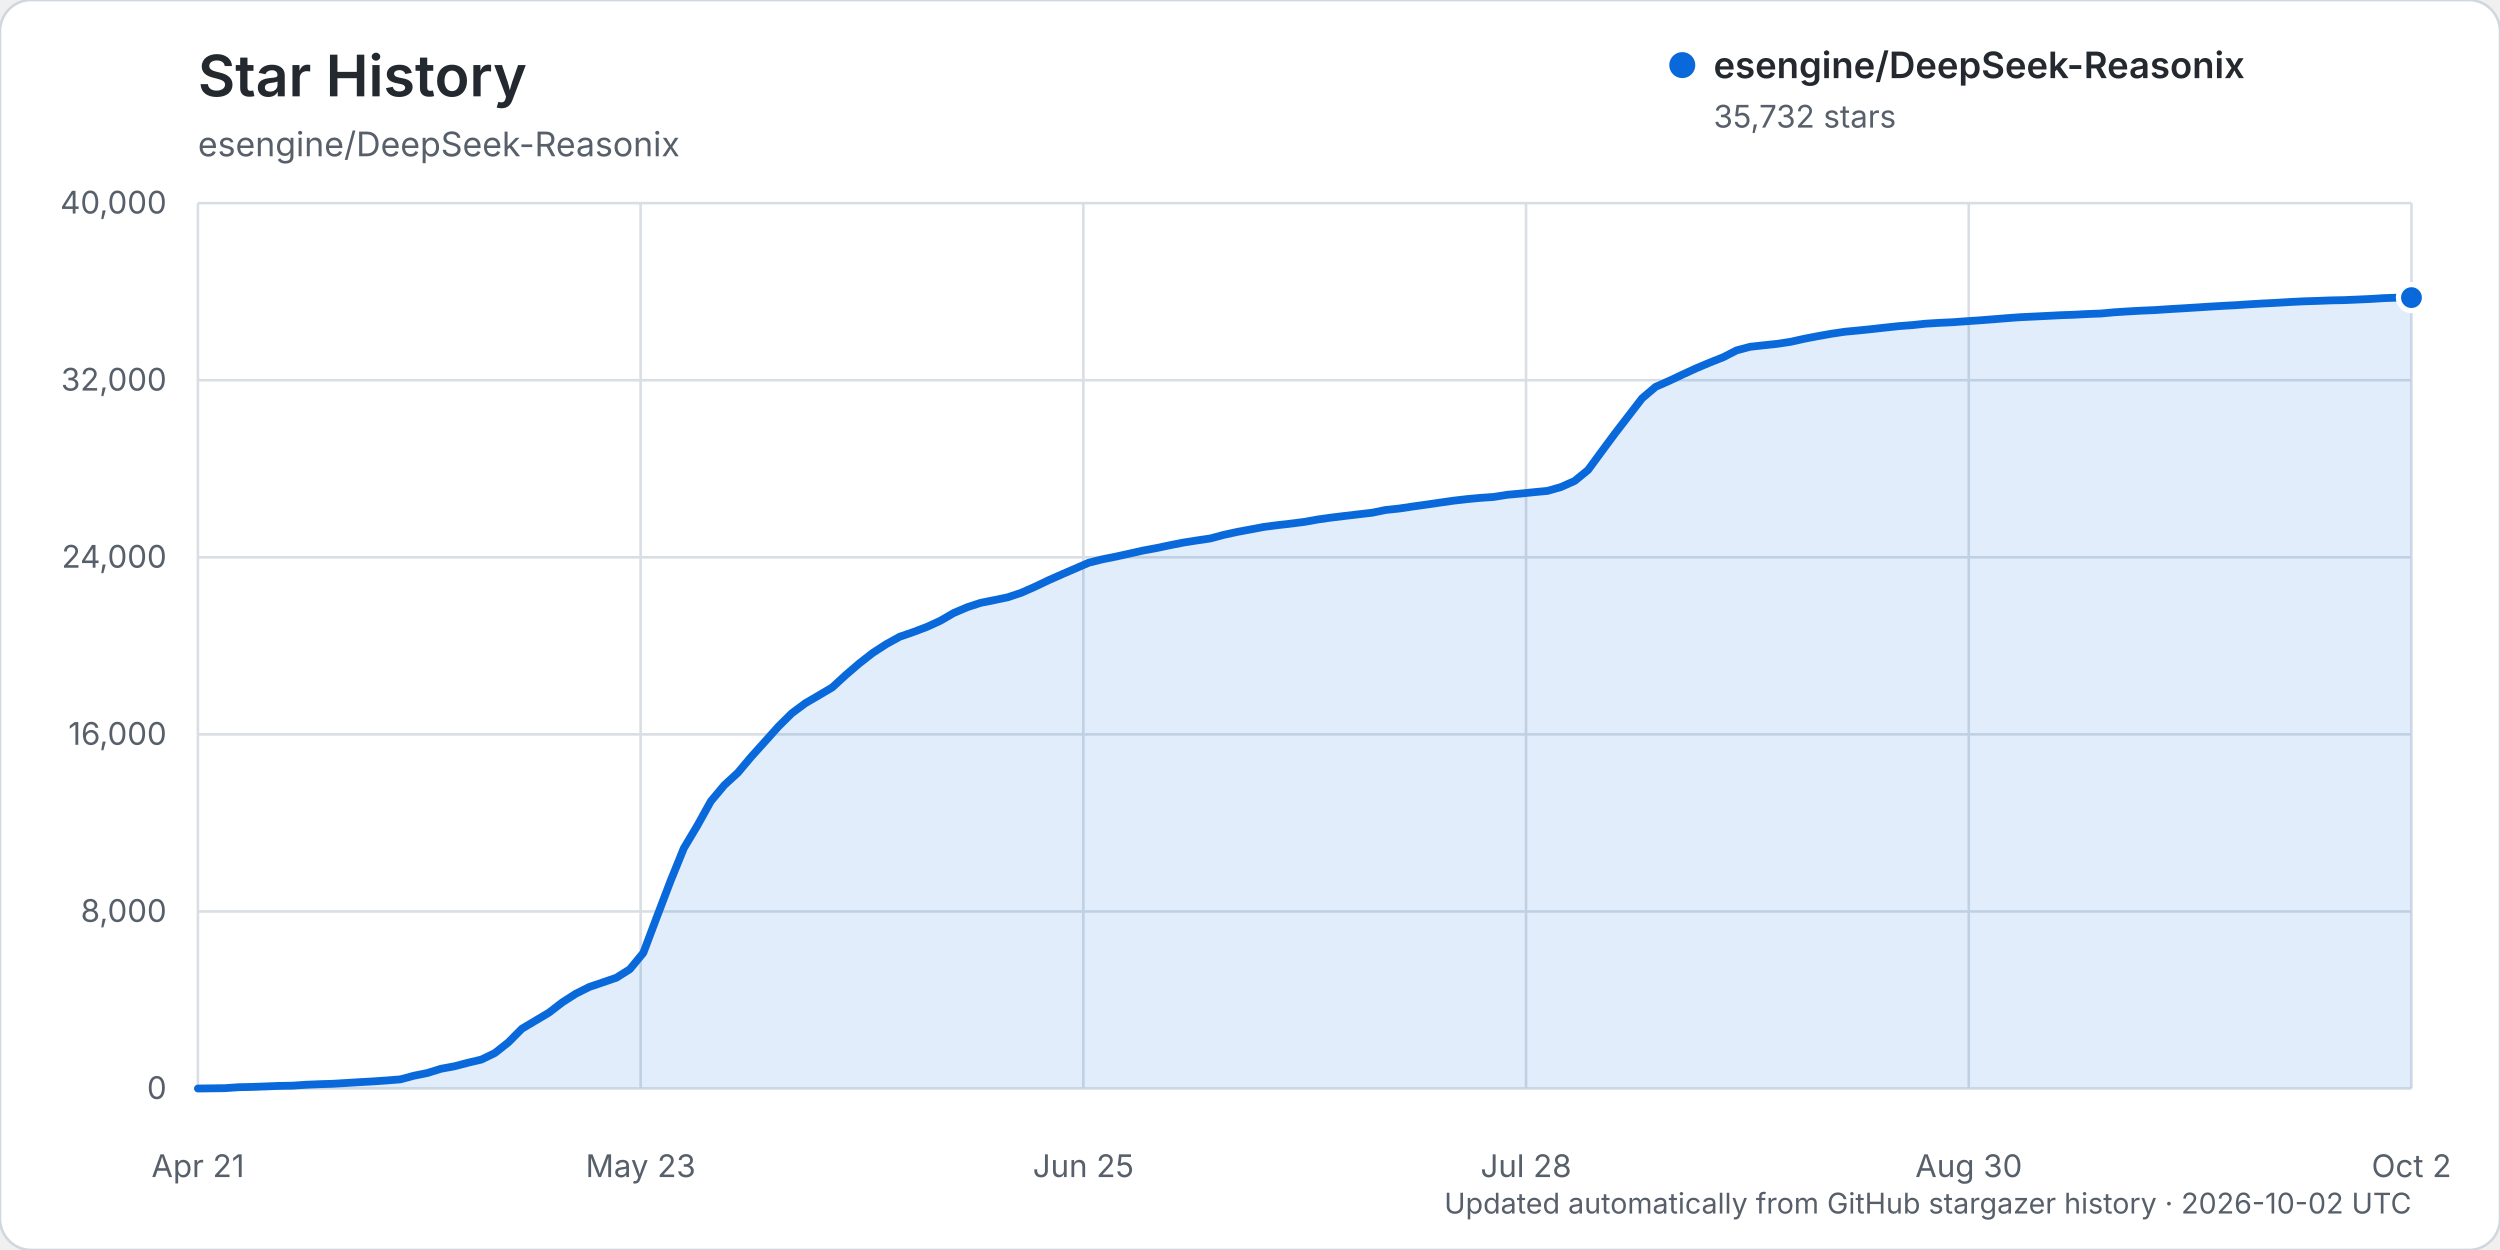
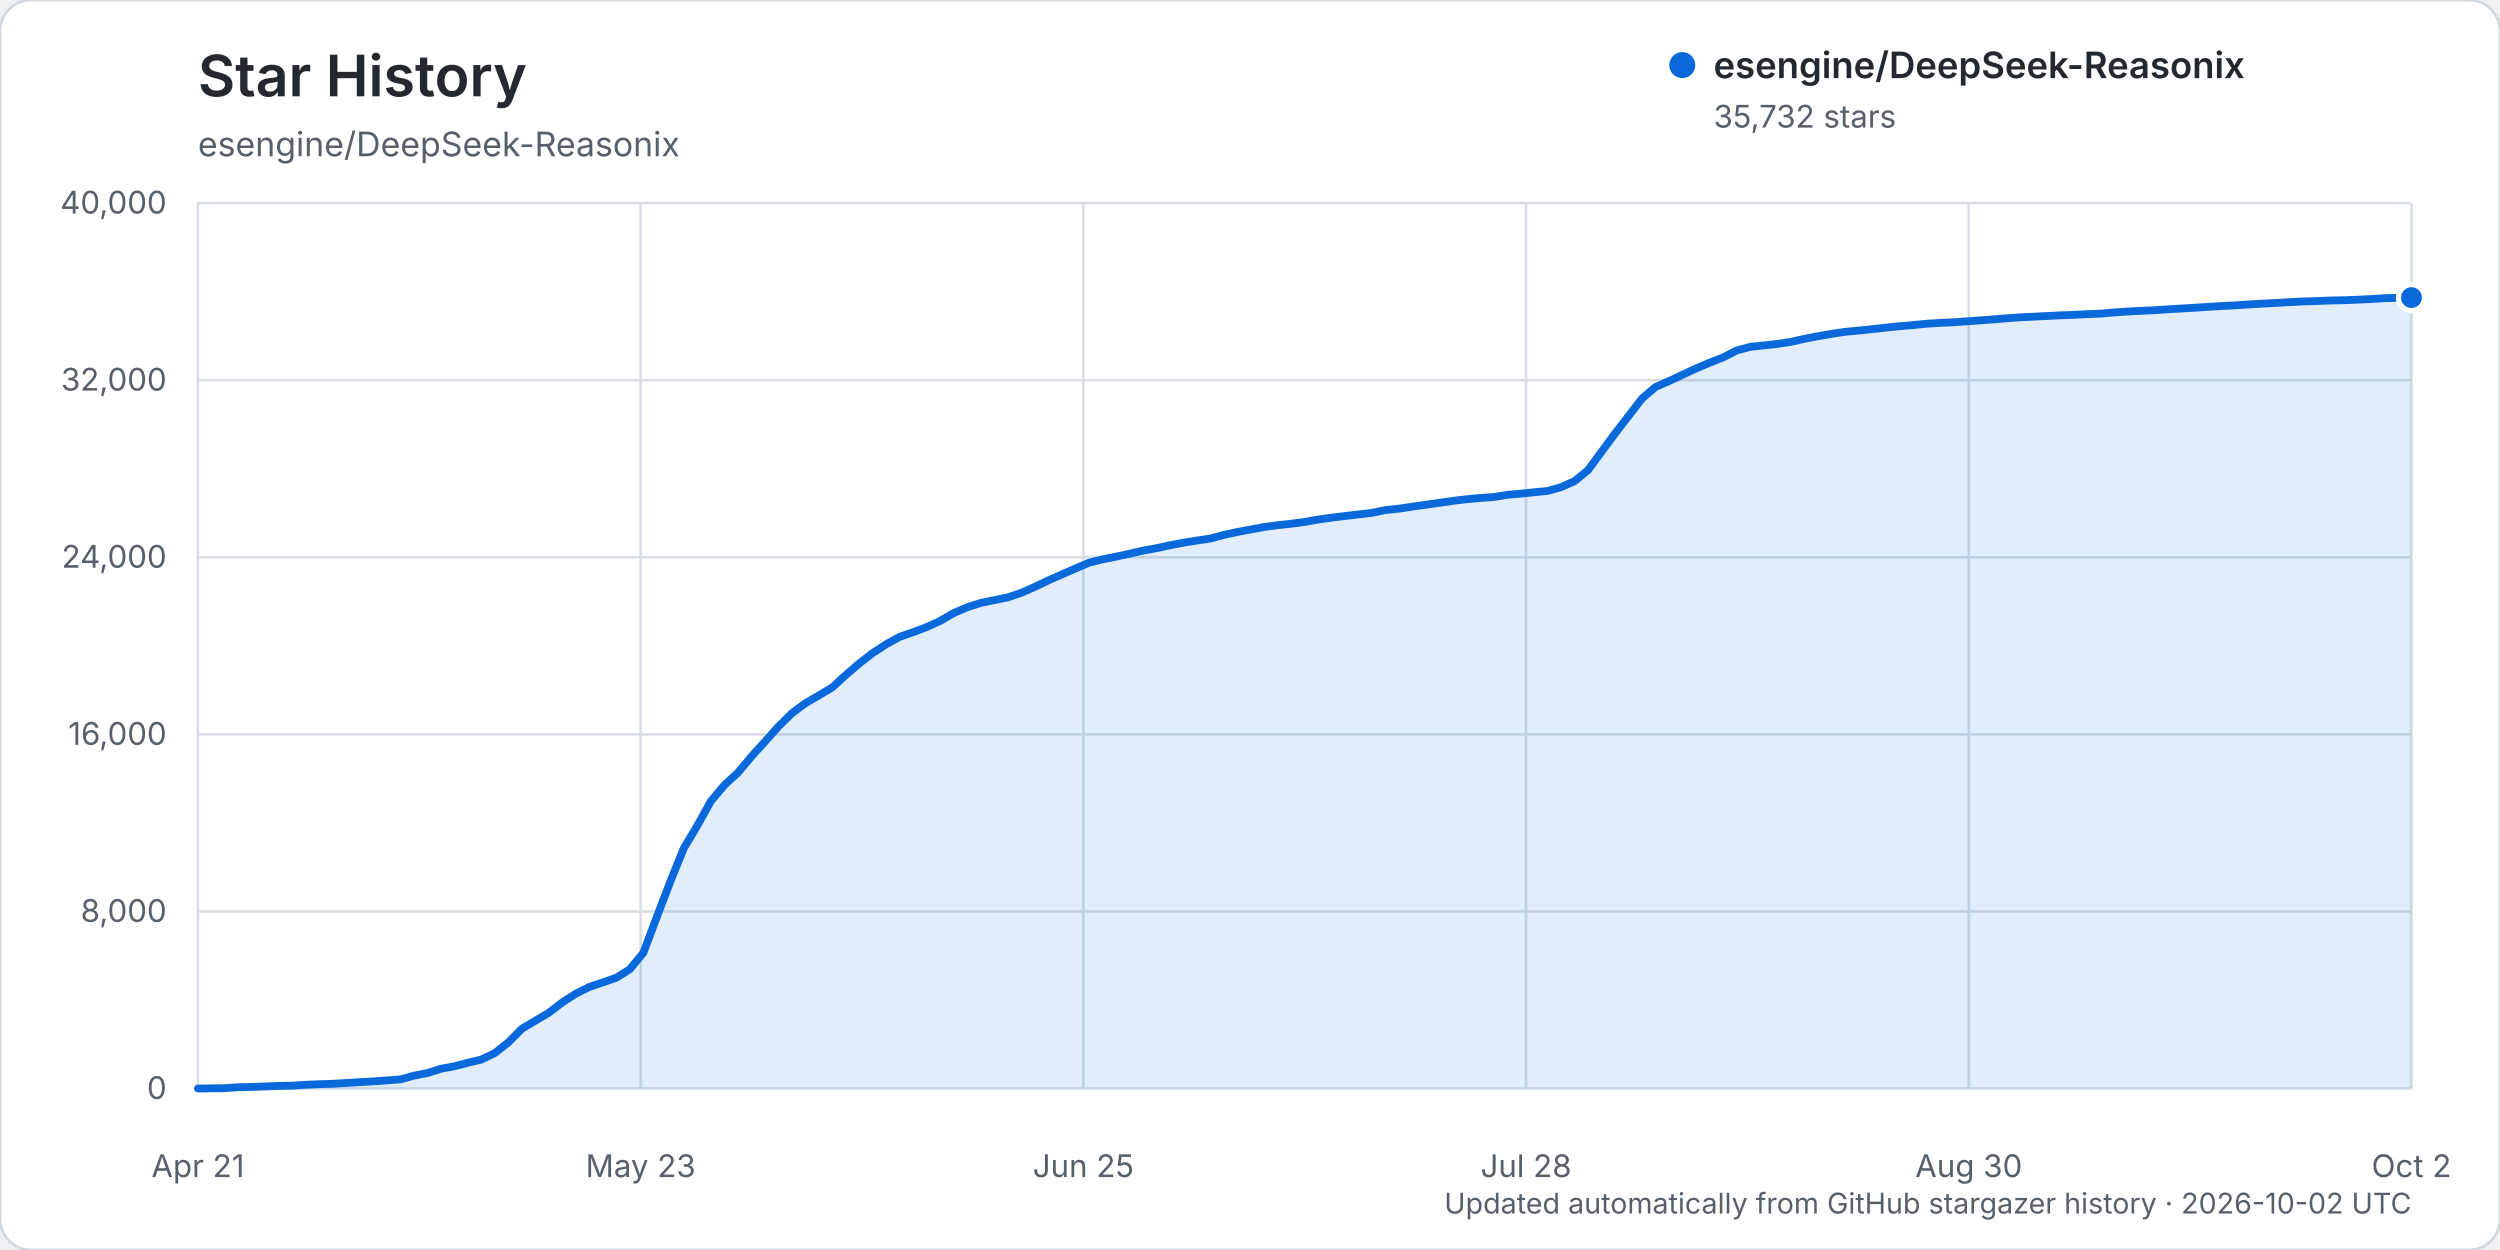
<svg xmlns="http://www.w3.org/2000/svg" width="960" height="480" viewBox="0 0 960 480" role="img" aria-labelledby="title description">
  <rect width="960" height="480" rx="12" fill="#ffffff" stroke="#d0d7de" />
  <text x="76" y="37" fill="#24292f" font-family="-apple-system, BlinkMacSystemFont, 'Segoe UI', sans-serif" font-size="22" font-weight="600">Star History</text>
  <text x="76" y="60" fill="#57606a" font-family="-apple-system, BlinkMacSystemFont, 'Segoe UI', sans-serif" font-size="13">esengine/DeepSeek-Reasonix</text>
  <g font-family="-apple-system, BlinkMacSystemFont, 'Segoe UI', sans-serif">
    <line x1="76" y1="418.00" x2="926" y2="418.00" stroke="#d8dee4" stroke-width="1" />
    <text x="64" y="422.00" text-anchor="end" fill="#57606a" font-size="12">0</text>
    <line x1="76" y1="350.00" x2="926" y2="350.00" stroke="#d8dee4" stroke-width="1" />
    <text x="64" y="354.00" text-anchor="end" fill="#57606a" font-size="12">8,000</text>
    <line x1="76" y1="282.00" x2="926" y2="282.00" stroke="#d8dee4" stroke-width="1" />
    <text x="64" y="286.00" text-anchor="end" fill="#57606a" font-size="12">16,000</text>
    <line x1="76" y1="214.00" x2="926" y2="214.00" stroke="#d8dee4" stroke-width="1" />
    <text x="64" y="218.00" text-anchor="end" fill="#57606a" font-size="12">24,000</text>
    <line x1="76" y1="146.00" x2="926" y2="146.00" stroke="#d8dee4" stroke-width="1" />
    <text x="64" y="150.00" text-anchor="end" fill="#57606a" font-size="12">32,000</text>
    <line x1="76" y1="78.00" x2="926" y2="78.00" stroke="#d8dee4" stroke-width="1" />
    <text x="64" y="82.00" text-anchor="end" fill="#57606a" font-size="12">40,000</text>
    <line x1="76.00" y1="78" x2="76.00" y2="418" stroke="#d8dee4" stroke-width="1" />
    <text x="76.00" y="452" text-anchor="middle" fill="#57606a" font-size="12">Apr 21</text>
    <line x1="246.00" y1="78" x2="246.00" y2="418" stroke="#d8dee4" stroke-width="1" />
    <text x="246.00" y="452" text-anchor="middle" fill="#57606a" font-size="12">May 23</text>
    <line x1="416.00" y1="78" x2="416.00" y2="418" stroke="#d8dee4" stroke-width="1" />
    <text x="416.00" y="452" text-anchor="middle" fill="#57606a" font-size="12">Jun 25</text>
    <line x1="586.00" y1="78" x2="586.00" y2="418" stroke="#d8dee4" stroke-width="1" />
    <text x="586.00" y="452" text-anchor="middle" fill="#57606a" font-size="12">Jul 28</text>
    <line x1="756.00" y1="78" x2="756.00" y2="418" stroke="#d8dee4" stroke-width="1" />
    <text x="756.00" y="452" text-anchor="middle" fill="#57606a" font-size="12">Aug 30</text>
    <line x1="926.00" y1="78" x2="926.00" y2="418" stroke="#d8dee4" stroke-width="1" />
    <text x="926.00" y="452" text-anchor="middle" fill="#57606a" font-size="12">Oct 2</text>
-     <path d="M76.00,417.99 L86.37,417.86 L91.55,417.49 L96.73,417.38 L101.91,417.19 L107.10,416.99 L112.28,416.90 L117.46,416.55 L122.65,416.33 L127.83,416.17 L133.01,415.86 L138.20,415.54 L143.38,415.25 L148.56,414.89 L153.74,414.48 L158.93,413.08 L164.11,412.04 L169.29,410.42 L174.48,409.46 L179.66,408.10 L184.84,406.88 L190.02,404.37 L195.21,400.27 L200.39,395.04 L205.57,391.96 L210.76,388.88 L215.94,384.90 L221.12,381.58 L226.30,378.99 L231.49,377.23 L236.67,375.45 L241.85,372.19 L247.04,365.90 L252.22,352.14 L257.40,338.52 L262.59,325.72 L267.77,317.05 L272.95,307.70 L278.13,301.51 L283.32,296.74 L288.50,290.58 L293.68,284.84 L298.87,279.03 L304.05,273.90 L309.23,270.05 L314.41,267.03 L319.60,263.95 L324.78,259.19 L329.96,254.75 L335.15,250.71 L340.33,247.35 L345.51,244.50 L350.70,242.71 L355.88,240.75 L361.06,238.39 L366.24,235.38 L371.43,233.17 L376.61,231.48 L381.79,230.44 L386.98,229.36 L392.16,227.63 L397.34,225.34 L402.52,222.87 L407.71,220.57 L412.89,218.33 L418.07,216.09 L423.26,214.79 L428.44,213.75 L433.62,212.61 L438.80,211.44 L443.99,210.48 L449.17,209.38 L454.35,208.36 L459.54,207.54 L464.72,206.78 L469.90,205.39 L475.09,204.26 L480.27,203.29 L485.45,202.32 L490.63,201.65 L495.82,201.06 L501.00,200.39 L506.18,199.46 L511.37,198.73 L516.55,198.10 L521.73,197.49 L526.91,196.89 L532.10,195.82 L537.28,195.28 L542.46,194.50 L547.65,193.78 L552.83,193.02 L558.01,192.28 L563.20,191.67 L568.38,191.19 L573.56,190.83 L578.74,190.00 L583.93,189.53 L589.11,188.99 L594.29,188.50 L599.48,187.00 L604.66,184.68 L609.84,180.45 L615.02,173.39 L620.21,166.38 L625.39,159.66 L630.57,152.94 L635.76,148.54 L640.94,146.26 L646.12,143.82 L651.30,141.44 L656.49,139.25 L661.67,137.20 L666.85,134.55 L672.04,133.17 L677.22,132.59 L682.40,132.04 L687.59,131.26 L692.77,130.10 L697.95,129.10 L703.13,128.18 L708.32,127.40 L713.50,126.91 L718.68,126.38 L723.87,125.80 L729.05,125.24 L734.23,124.84 L739.41,124.30 L744.60,123.98 L749.78,123.74 L754.96,123.36 L760.15,123.01 L765.33,122.61 L770.51,122.19 L775.70,121.81 L780.88,121.56 L786.06,121.31 L791.24,121.04 L796.43,120.86 L801.61,120.58 L806.79,120.39 L811.98,119.91 L817.16,119.58 L822.34,119.29 L827.52,119.07 L832.71,118.72 L837.89,118.42 L843.07,118.10 L848.26,117.76 L853.44,117.46 L858.62,117.19 L863.80,116.84 L868.99,116.54 L874.17,116.28 L879.35,115.97 L884.54,115.71 L889.72,115.55 L894.90,115.35 L900.09,115.25 L905.27,115.03 L910.45,114.79 L915.63,114.47 L920.82,114.30 L926.00,114.28 L926.00,418.00 L76.00,418.00 Z" fill="#0969da" opacity="0.12" />
-     <path d="M76.00,417.99 L86.37,417.86 L91.55,417.49 L96.73,417.38 L101.91,417.19 L107.10,416.99 L112.28,416.90 L117.46,416.55 L122.65,416.33 L127.83,416.17 L133.01,415.86 L138.20,415.54 L143.38,415.25 L148.56,414.89 L153.74,414.48 L158.93,413.08 L164.11,412.04 L169.29,410.42 L174.48,409.46 L179.66,408.10 L184.84,406.88 L190.02,404.37 L195.21,400.27 L200.39,395.04 L205.57,391.96 L210.76,388.88 L215.94,384.90 L221.12,381.58 L226.30,378.99 L231.49,377.23 L236.67,375.45 L241.85,372.19 L247.04,365.90 L252.22,352.14 L257.40,338.52 L262.59,325.72 L267.77,317.05 L272.95,307.70 L278.13,301.51 L283.32,296.74 L288.50,290.58 L293.68,284.84 L298.87,279.03 L304.05,273.90 L309.23,270.05 L314.41,267.03 L319.60,263.95 L324.78,259.19 L329.96,254.75 L335.15,250.71 L340.33,247.35 L345.51,244.50 L350.70,242.71 L355.88,240.75 L361.06,238.39 L366.24,235.38 L371.43,233.17 L376.61,231.48 L381.79,230.44 L386.98,229.36 L392.16,227.63 L397.34,225.34 L402.52,222.87 L407.71,220.57 L412.89,218.33 L418.07,216.09 L423.26,214.79 L428.44,213.75 L433.62,212.61 L438.80,211.44 L443.99,210.48 L449.17,209.38 L454.35,208.36 L459.54,207.54 L464.72,206.78 L469.90,205.39 L475.09,204.26 L480.27,203.29 L485.45,202.32 L490.63,201.65 L495.82,201.06 L501.00,200.39 L506.18,199.46 L511.37,198.73 L516.55,198.10 L521.73,197.49 L526.91,196.89 L532.10,195.82 L537.28,195.28 L542.46,194.50 L547.65,193.78 L552.83,193.02 L558.01,192.28 L563.20,191.67 L568.38,191.19 L573.56,190.83 L578.74,190.00 L583.93,189.53 L589.11,188.99 L594.29,188.50 L599.48,187.00 L604.66,184.68 L609.84,180.45 L615.02,173.39 L620.21,166.38 L625.39,159.66 L630.57,152.94 L635.76,148.54 L640.94,146.26 L646.12,143.82 L651.30,141.44 L656.49,139.25 L661.67,137.20 L666.85,134.55 L672.04,133.17 L677.22,132.59 L682.40,132.04 L687.59,131.26 L692.77,130.10 L697.95,129.10 L703.13,128.18 L708.32,127.40 L713.50,126.91 L718.68,126.38 L723.87,125.80 L729.05,125.24 L734.23,124.84 L739.41,124.30 L744.60,123.98 L749.78,123.74 L754.96,123.36 L760.15,123.01 L765.33,122.61 L770.51,122.19 L775.70,121.81 L780.88,121.56 L786.06,121.31 L791.24,121.04 L796.43,120.86 L801.61,120.58 L806.79,120.39 L811.98,119.91 L817.16,119.58 L822.34,119.29 L827.52,119.07 L832.71,118.72 L837.89,118.42 L843.07,118.10 L848.26,117.76 L853.44,117.46 L858.62,117.19 L863.80,116.84 L868.99,116.54 L874.17,116.28 L879.35,115.97 L884.54,115.71 L889.72,115.55 L894.90,115.35 L900.09,115.25 L905.27,115.03 L910.45,114.79 L915.63,114.47 L920.82,114.30 L926.00,114.28" fill="none" stroke="#0969da" stroke-width="3" stroke-linecap="round" stroke-linejoin="round" />
+     <path d="M76.00,417.99 L86.37,417.86 L91.55,417.49 L96.73,417.38 L101.91,417.19 L107.10,416.99 L112.28,416.90 L117.46,416.55 L122.65,416.33 L127.83,416.17 L133.01,415.86 L138.20,415.54 L143.38,415.25 L148.56,414.89 L153.74,414.48 L158.93,413.08 L164.11,412.04 L169.29,410.42 L174.48,409.46 L179.66,408.10 L184.84,406.88 L190.02,404.37 L195.21,400.27 L200.39,395.04 L205.57,391.96 L210.76,388.88 L215.94,384.90 L221.12,381.58 L226.30,378.99 L231.49,377.23 L236.67,375.45 L241.85,372.19 L247.04,365.90 L252.22,352.14 L257.40,338.52 L262.59,325.72 L267.77,317.05 L272.95,307.70 L278.13,301.51 L283.32,296.74 L288.50,290.58 L293.68,284.85 L298.87,279.04 L304.05,273.91 L309.23,270.07 L314.41,267.05 L319.60,263.97 L324.78,259.21 L329.96,254.77 L335.15,250.73 L340.33,247.38 L345.51,244.52 L350.70,242.74 L355.88,240.78 L361.06,238.41 L366.24,235.40 L371.43,233.19 L376.61,231.51 L381.79,230.46 L386.98,229.39 L392.16,227.65 L397.34,225.36 L402.52,222.89 L407.71,220.60 L412.89,218.35 L418.07,216.12 L423.26,214.82 L428.44,213.78 L433.62,212.65 L438.80,211.48 L443.99,210.52 L449.17,209.41 L454.35,208.40 L459.54,207.57 L464.72,206.81 L469.90,205.42 L475.09,204.29 L480.27,203.32 L485.45,202.36 L490.63,201.68 L495.82,201.10 L501.00,200.43 L506.18,199.50 L511.37,198.77 L516.55,198.14 L521.73,197.53 L526.91,196.92 L532.10,195.85 L537.28,195.32 L542.46,194.53 L547.65,193.81 L552.83,193.06 L558.01,192.32 L563.20,191.70 L568.38,191.23 L573.56,190.86 L578.74,190.03 L583.93,189.56 L589.11,189.03 L594.29,188.53 L599.48,187.05 L604.66,184.73 L609.84,180.49 L615.02,173.43 L620.21,166.43 L625.39,159.70 L630.57,152.99 L635.76,148.58 L640.94,146.31 L646.12,143.87 L651.30,141.49 L656.49,139.29 L661.67,137.25 L666.85,134.59 L672.04,133.22 L677.22,132.63 L682.40,132.09 L687.59,131.30 L692.77,130.14 L697.95,129.14 L703.13,128.23 L708.32,127.44 L713.50,126.95 L718.68,126.42 L723.87,125.85 L729.05,125.29 L734.23,124.88 L739.41,124.34 L744.60,124.02 L749.78,123.78 L754.96,123.40 L760.15,123.05 L765.33,122.65 L770.51,122.23 L775.70,121.85 L780.88,121.61 L786.06,121.35 L791.24,121.08 L796.43,120.90 L801.61,120.62 L806.79,120.43 L811.98,119.96 L817.16,119.62 L822.34,119.34 L827.52,119.11 L832.71,118.76 L837.89,118.46 L843.07,118.15 L848.26,117.81 L853.44,117.50 L858.62,117.24 L863.80,116.89 L868.99,116.58 L874.17,116.33 L879.35,116.01 L884.54,115.75 L889.72,115.60 L894.90,115.39 L900.09,115.29 L905.27,115.08 L910.45,114.83 L915.63,114.52 L920.82,114.35 L926.00,114.28 L926.00,418.00 L76.00,418.00 Z" fill="#0969da" opacity="0.12" />
+     <path d="M76.00,417.99 L86.37,417.86 L91.55,417.49 L96.73,417.38 L101.91,417.19 L107.10,416.99 L112.28,416.90 L117.46,416.55 L122.65,416.33 L127.83,416.17 L133.01,415.86 L138.20,415.54 L143.38,415.25 L148.56,414.89 L153.74,414.48 L158.93,413.08 L164.11,412.04 L169.29,410.42 L174.48,409.46 L179.66,408.10 L184.84,406.88 L190.02,404.37 L195.21,400.27 L200.39,395.04 L205.57,391.96 L210.76,388.88 L215.94,384.90 L221.12,381.58 L226.30,378.99 L231.49,377.23 L236.67,375.45 L241.85,372.19 L247.04,365.90 L252.22,352.14 L257.40,338.52 L262.59,325.72 L267.77,317.05 L272.95,307.70 L278.13,301.51 L283.32,296.74 L288.50,290.58 L293.68,284.85 L298.87,279.04 L304.05,273.91 L309.23,270.07 L314.41,267.05 L319.60,263.97 L324.78,259.21 L329.96,254.77 L335.15,250.73 L340.33,247.38 L345.51,244.52 L350.70,242.74 L355.88,240.78 L361.06,238.41 L366.24,235.40 L371.43,233.19 L376.61,231.51 L381.79,230.46 L386.98,229.39 L392.16,227.65 L397.34,225.36 L402.52,222.89 L407.71,220.60 L412.89,218.35 L418.07,216.12 L423.26,214.82 L428.44,213.78 L433.62,212.65 L438.80,211.48 L443.99,210.52 L449.17,209.41 L454.35,208.40 L459.54,207.57 L464.72,206.81 L469.90,205.42 L475.09,204.29 L480.27,203.32 L485.45,202.36 L490.63,201.68 L495.82,201.10 L501.00,200.43 L506.18,199.50 L511.37,198.77 L516.55,198.14 L521.73,197.53 L526.91,196.92 L532.10,195.85 L537.28,195.32 L542.46,194.53 L547.65,193.81 L552.83,193.06 L558.01,192.32 L563.20,191.70 L568.38,191.23 L573.56,190.86 L578.74,190.03 L583.93,189.56 L589.11,189.03 L594.29,188.53 L599.48,187.05 L604.66,184.73 L609.84,180.49 L615.02,173.43 L620.21,166.43 L625.39,159.70 L630.57,152.99 L635.76,148.58 L640.94,146.31 L646.12,143.87 L651.30,141.49 L656.49,139.29 L661.67,137.25 L666.85,134.59 L672.04,133.22 L677.22,132.63 L682.40,132.09 L687.59,131.30 L692.77,130.14 L697.95,129.14 L703.13,128.23 L708.32,127.44 L713.50,126.95 L718.68,126.42 L723.87,125.85 L729.05,125.29 L734.23,124.88 L739.41,124.34 L744.60,124.02 L749.78,123.78 L754.96,123.40 L760.15,123.05 L765.33,122.65 L770.51,122.23 L775.70,121.85 L780.88,121.61 L786.06,121.35 L791.24,121.08 L796.43,120.90 L801.61,120.62 L806.79,120.43 L811.98,119.96 L817.16,119.62 L822.34,119.34 L827.52,119.11 L832.71,118.76 L837.89,118.46 L843.07,118.15 L848.26,117.81 L853.44,117.50 L858.62,117.24 L863.80,116.89 L868.99,116.58 L874.17,116.33 L879.35,116.01 L884.54,115.75 L889.72,115.60 L894.90,115.39 L900.09,115.29 L905.27,115.08 L910.45,114.83 L915.63,114.52 L920.82,114.35 L926.00,114.28" fill="none" stroke="#0969da" stroke-width="3" stroke-linecap="round" stroke-linejoin="round" />
    <circle cx="926.00" cy="114.28" r="5" fill="#0969da" stroke="#ffffff" stroke-width="2" />
    <g transform="translate(646, 25)">
      <circle cx="0" cy="0" r="5" fill="#0969da" />
      <text x="12" y="5" fill="#24292f" font-size="14" font-weight="600">esengine/DeepSeek-Reasonix</text>
      <text x="12" y="24" fill="#57606a" font-size="12">35,732 stars</text>
    </g>
    <text x="926" y="466" text-anchor="end" fill="#57606a" font-size="11">Updated automatically from GitHub stargazer history · 2026-10-02 UTC</text>
  </g>
</svg>
